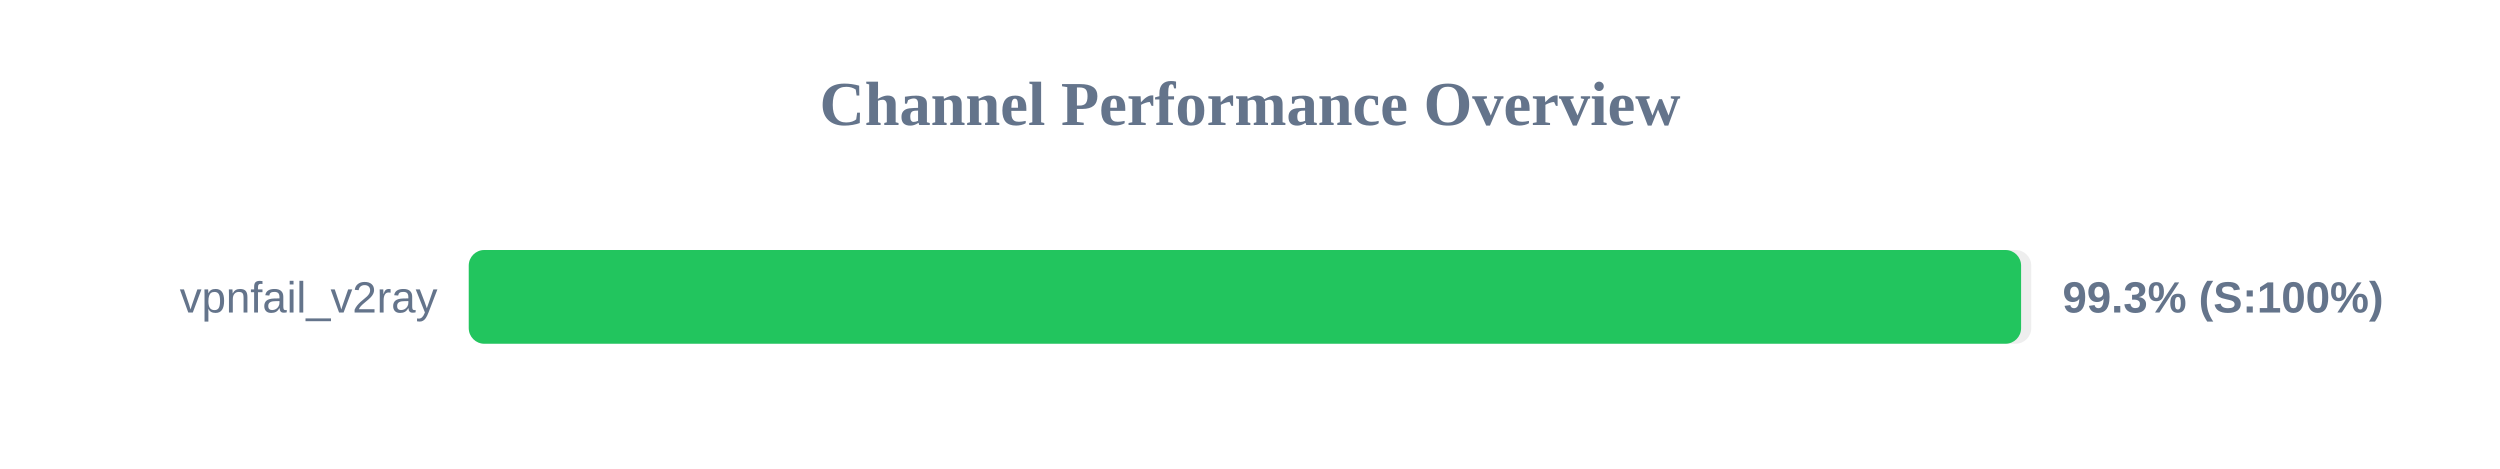
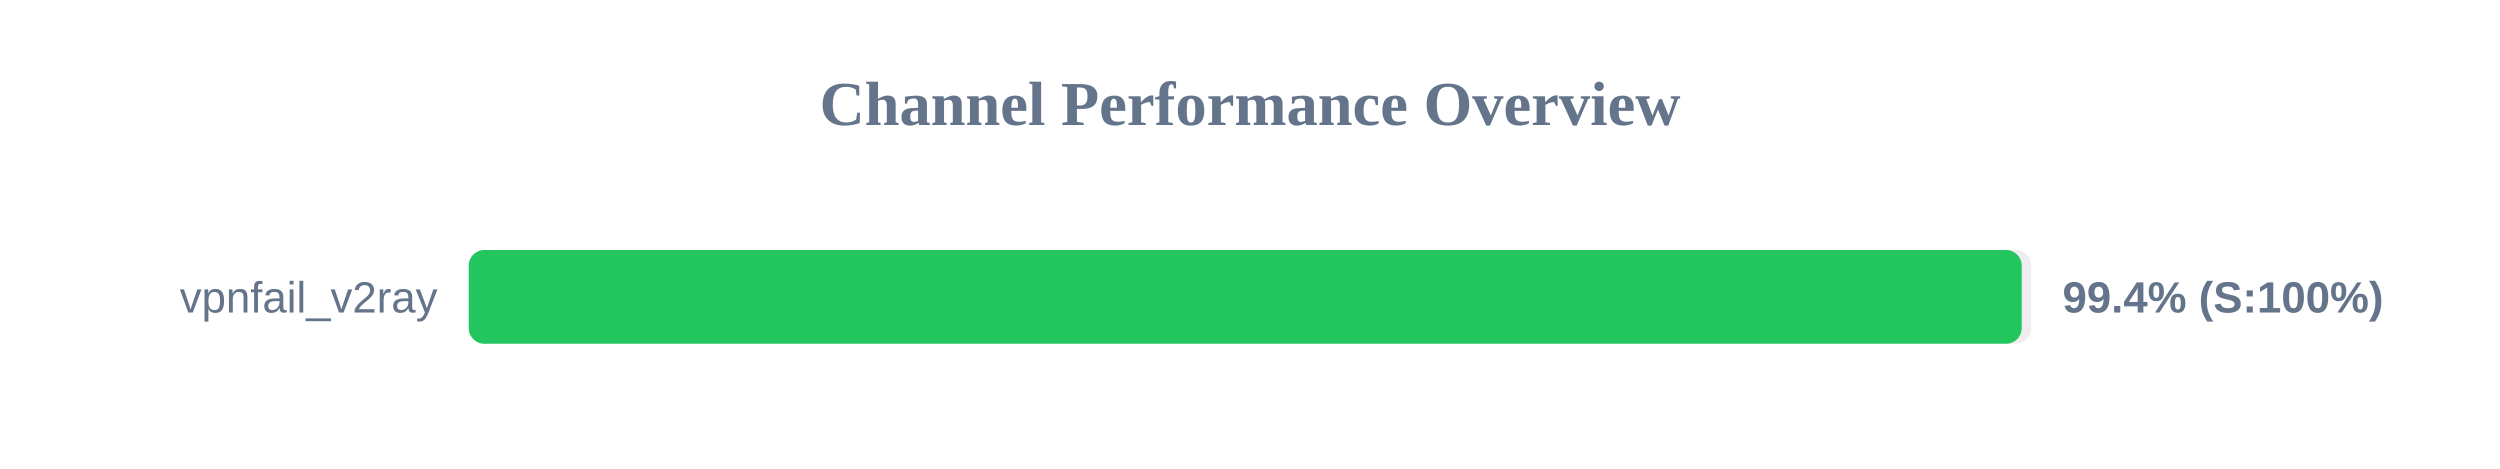
<svg xmlns="http://www.w3.org/2000/svg" width="800" height="150" version="1.1">
  <style>
        .row { font: 14px Arial; fill: #64748b; }
        .score { font: bold 14px Arial; fill: #64748b; }
    </style>
  <text x="400" y="40" text-anchor="middle" font-size="20px" font-weight="bold" fill="#64748b">Channel Performance Overview</text>
  <rect x="150" y="80" width="500" height="30" fill="#eee" rx="5" />
-   <rect x="150" y="80" width="496.75" height="30" fill="#22c55e" rx="5" />
+   <rect x="150" y="80" width="496.95" height="30" fill="#22c55e" rx="5" />
  <text x="140" y="100" text-anchor="end" class="row">vpnfail_v2ray</text>
-   <text x="660" y="100" text-anchor="start" class="score">99.3% (S:100%)</text>
+   <text x="660" y="100" text-anchor="start" class="score">99.4% (S:100%)</text>
</svg>
